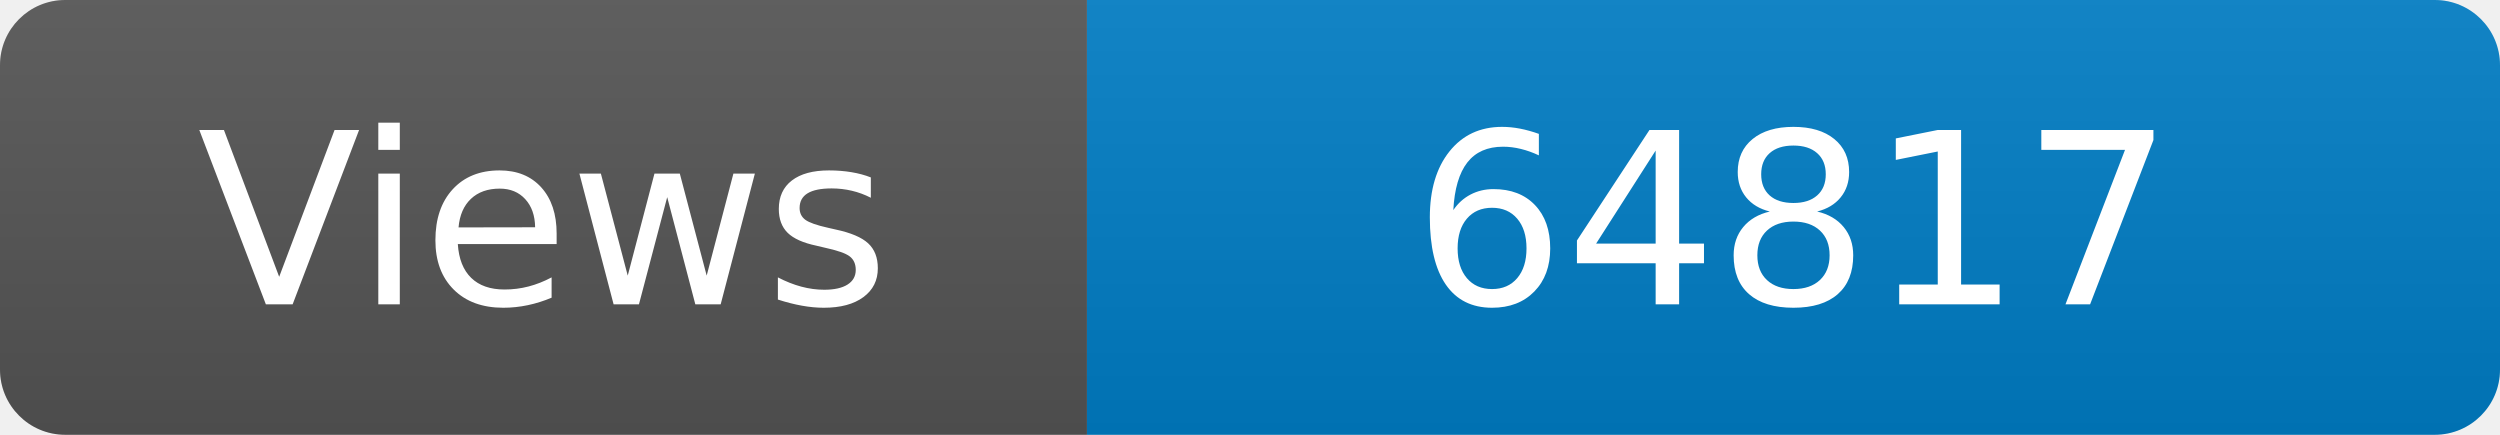
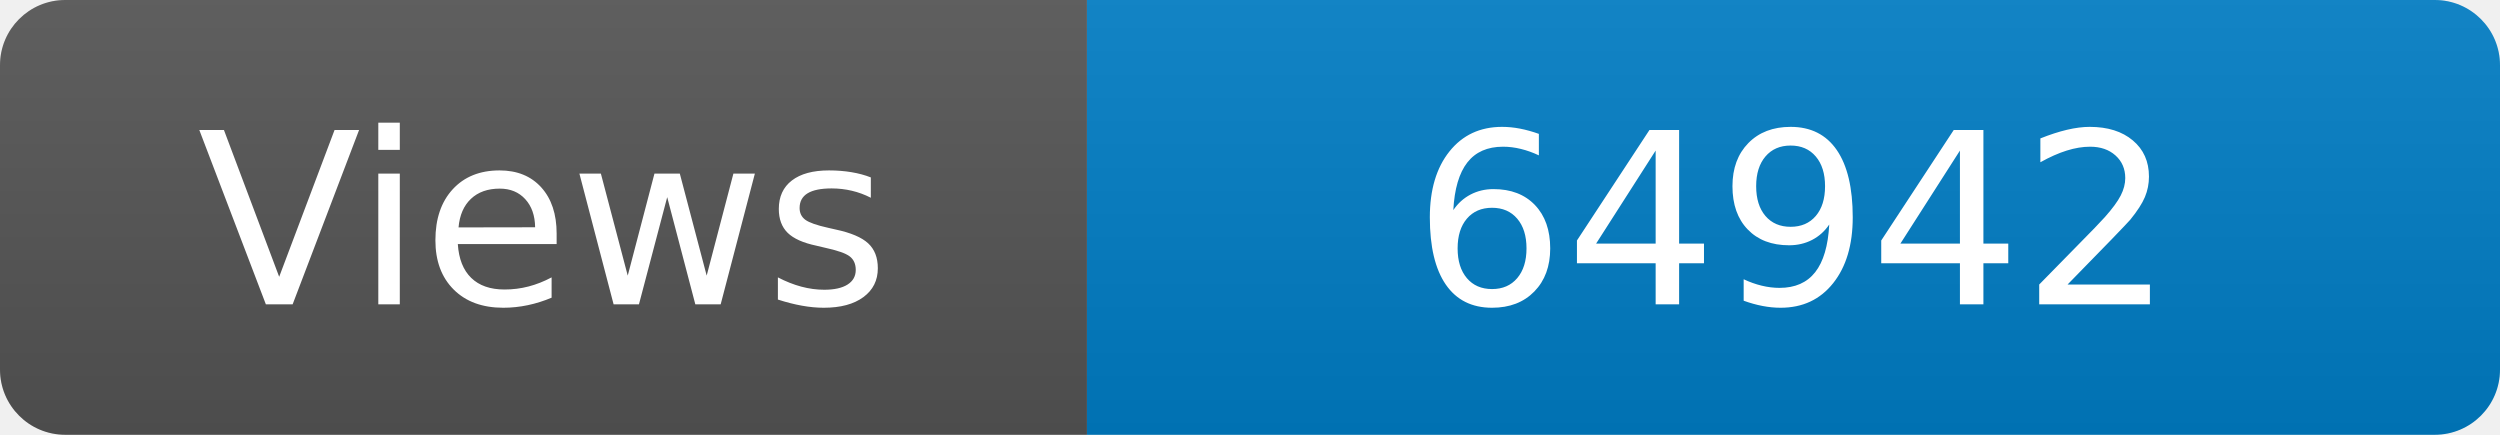
<svg xmlns="http://www.w3.org/2000/svg" width="115" height="20" role="img" aria-label="Maintained?: yes">
  <linearGradient id="s" x2="0" y2="100%">
    <stop offset="0" stop-color="#bbb" stop-opacity=".1" />
    <stop offset="1" stop-opacity=".1" />
  </linearGradient>
  <clipPath id="r">
    <rect width="115" height="20" rx="3" fill="#fff" />
  </clipPath>
  <g clip-path="url(#r)">
    <rect width="50" height="20" fill="#555" />
    <rect x="50" width="160" height="20" fill="#007ec6" />
    <rect width="115" height="20" fill="url(#s)" />
  </g>
  <g fill="#fff" text-anchor="middle" font-family="Verdana,Geneva,DejaVu Sans,sans-serif" font-size="110">
    <text x="250" y="140" transform="scale(.1)" fill="#fff">Views</text>
-     <text x="825" y="140" transform="scale(.1)" fill="#fff">64817</text>
+     <text x="825" y="140" transform="scale(.1)" fill="#fff">64942</text>
  </g>
</svg>
